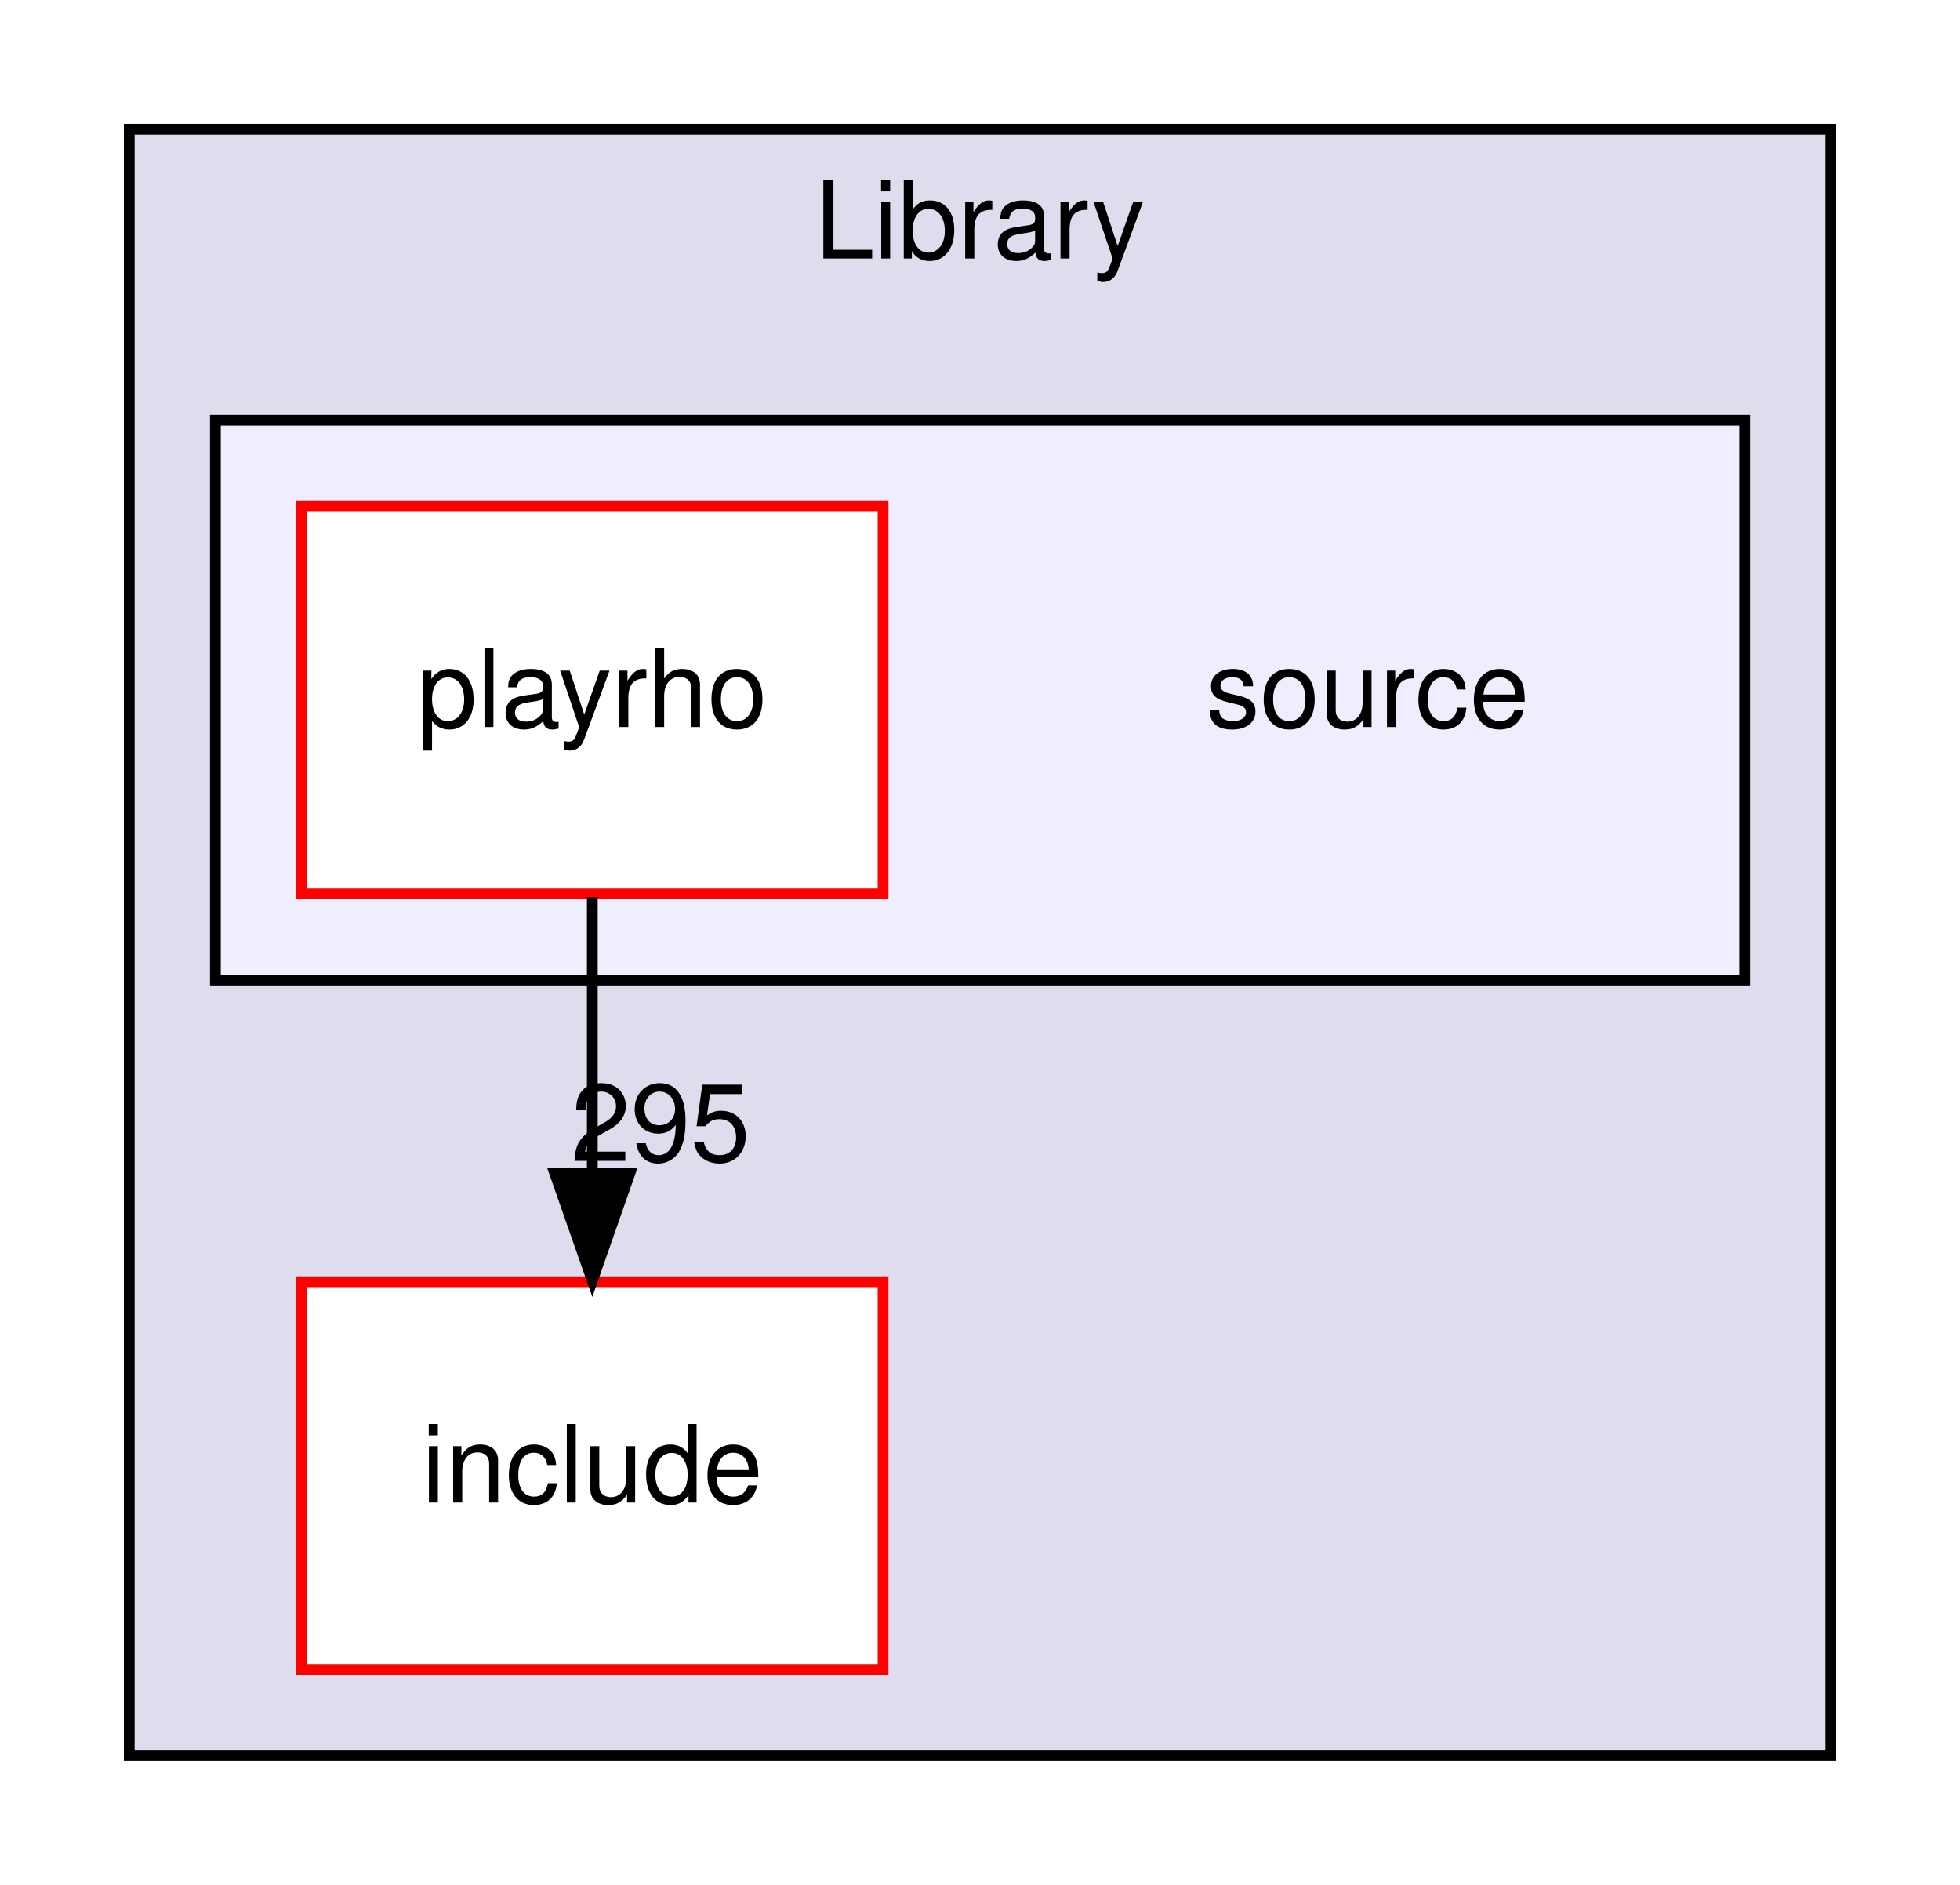
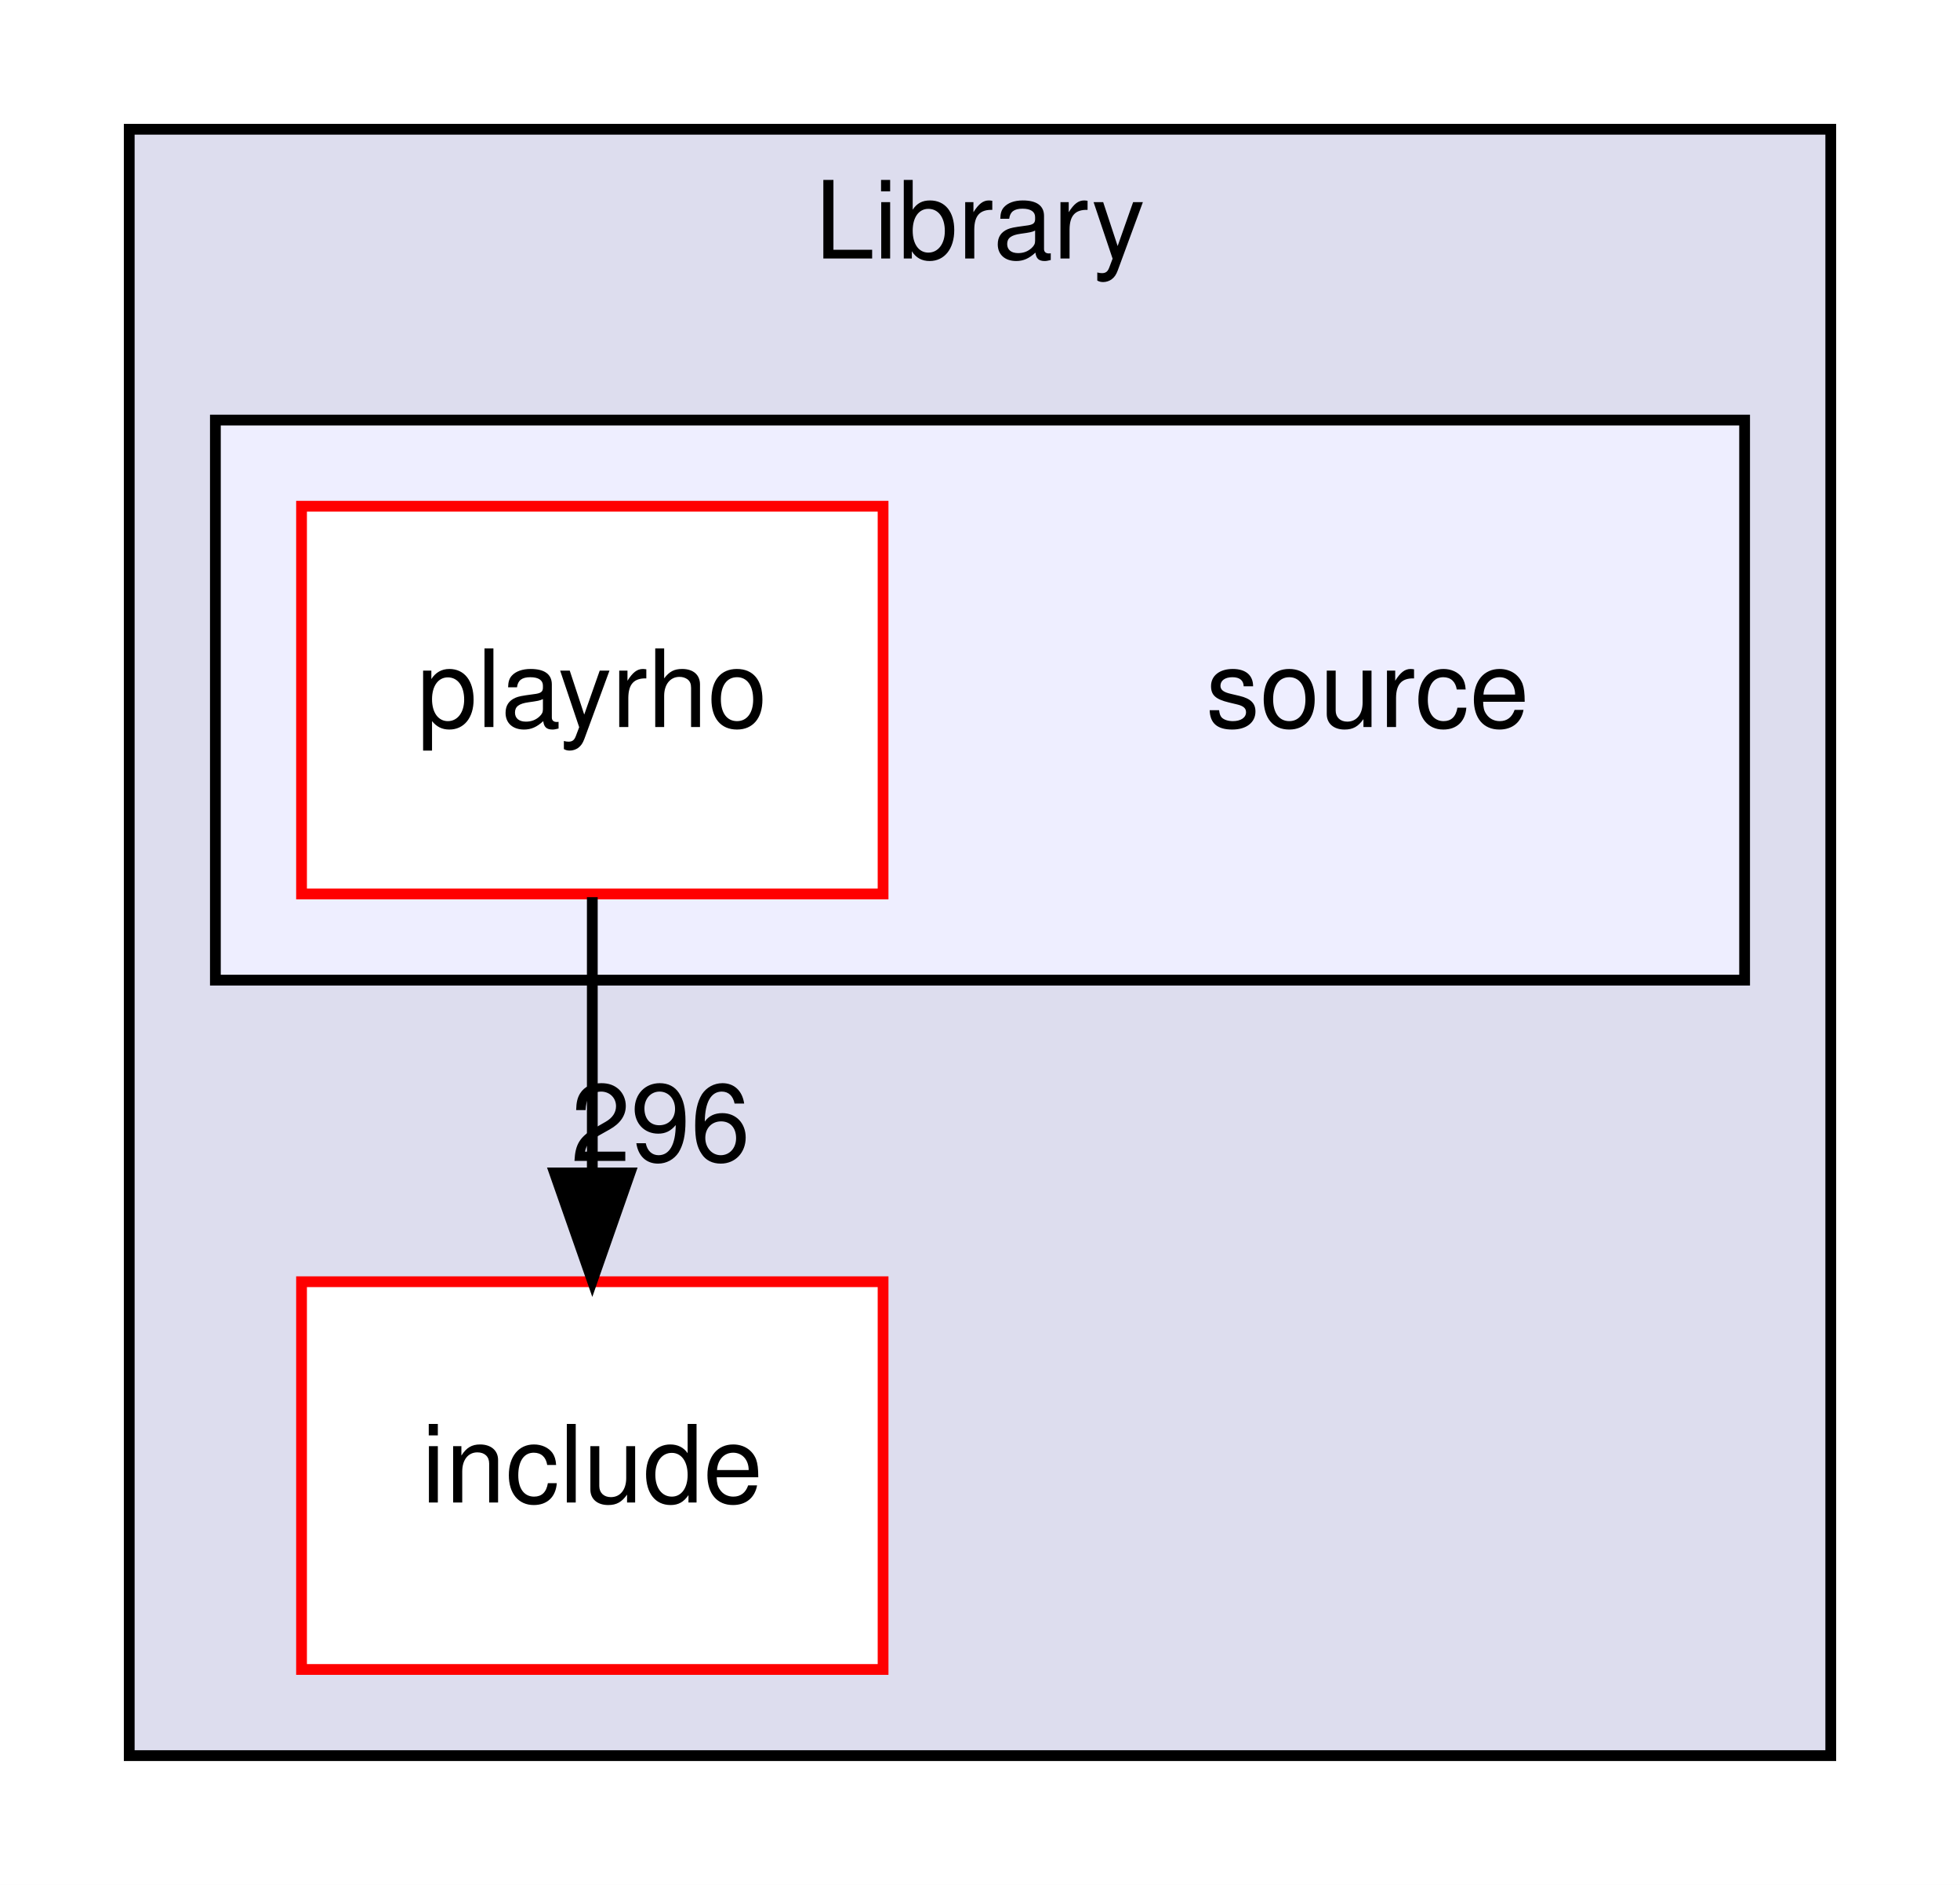
<svg xmlns="http://www.w3.org/2000/svg" xmlns:xlink="http://www.w3.org/1999/xlink" width="182pt" height="175pt" viewBox="0.00 0.00 182.00 175.00">
  <g id="graph0" class="graph" transform="scale(1 1) rotate(0) translate(4 171)">
    <polygon fill="white" stroke="transparent" points="-4,4 -4,-171 178,-171 178,4 -4,4" />
    <g id="clust1" class="cluster">
      <g id="a_clust1">
        <a xlink:href="dir_5ad7f572bbca03234e8e621e192fc099.html" target="_top" xlink:title="Library">
          <polygon fill="#ddddee" stroke="black" points="8,-8 8,-159 166,-159 166,-8 8,-8" />
          <text text-anchor="middle" x="87" y="-147" font-family="Helvetica,sans-Serif" font-size="10.00">Library</text>
        </a>
      </g>
    </g>
    <g id="clust2" class="cluster">
      <g id="a_clust2">
        <a xlink:href="dir_fe01534eeb9befb8085216010425046c.html" target="_top">
          <polygon fill="#eeeeff" stroke="black" points="16,-80 16,-132 158,-132 158,-80 16,-80" />
        </a>
      </g>
    </g>
    <g id="node1" class="node">
      <g id="a_node1">
        <a xlink:href="dir_d5feee1fc356aab13979ad377dc27d6d.html" target="_top" xlink:title="include">
          <polygon fill="white" stroke="red" points="78,-52 24,-52 24,-16 78,-16 78,-52" />
          <text text-anchor="middle" x="51" y="-31.5" font-family="Helvetica,sans-Serif" font-size="10.00">include</text>
        </a>
      </g>
    </g>
    <g id="node2" class="node">
      <text text-anchor="middle" x="123" y="-103.5" font-family="Helvetica,sans-Serif" font-size="10.00">source</text>
    </g>
    <g id="node3" class="node">
      <g id="a_node3">
        <a xlink:href="dir_ac773f41af8fdc1ffb0af5d63d2deb52.html" target="_top" xlink:title="playrho">
          <polygon fill="white" stroke="red" points="78,-124 24,-124 24,-88 78,-88 78,-124" />
          <text text-anchor="middle" x="51" y="-103.5" font-family="Helvetica,sans-Serif" font-size="10.00">playrho</text>
        </a>
      </g>
    </g>
    <g id="edge1" class="edge">
      <path fill="none" stroke="black" d="M51,-87.7C51,-79.98 51,-70.71 51,-62.11" />
      <polygon fill="black" stroke="black" points="54.5,-62.1 51,-52.1 47.5,-62.1 54.5,-62.1" />
      <g id="a_edge1-headlabel">
-         <a xlink:href="dir_000008_000001.html" target="_top" xlink:title="295">
-           <text text-anchor="middle" x="57.34" y="-63.2" font-family="Helvetica,sans-Serif" font-size="10.00">295</text>
+         <a xlink:href="dir_000008_000001.html" target="_top" xlink:title="296">
+           <text text-anchor="middle" x="57.34" y="-63.2" font-family="Helvetica,sans-Serif" font-size="10.00">296</text>
        </a>
      </g>
    </g>
  </g>
</svg>
